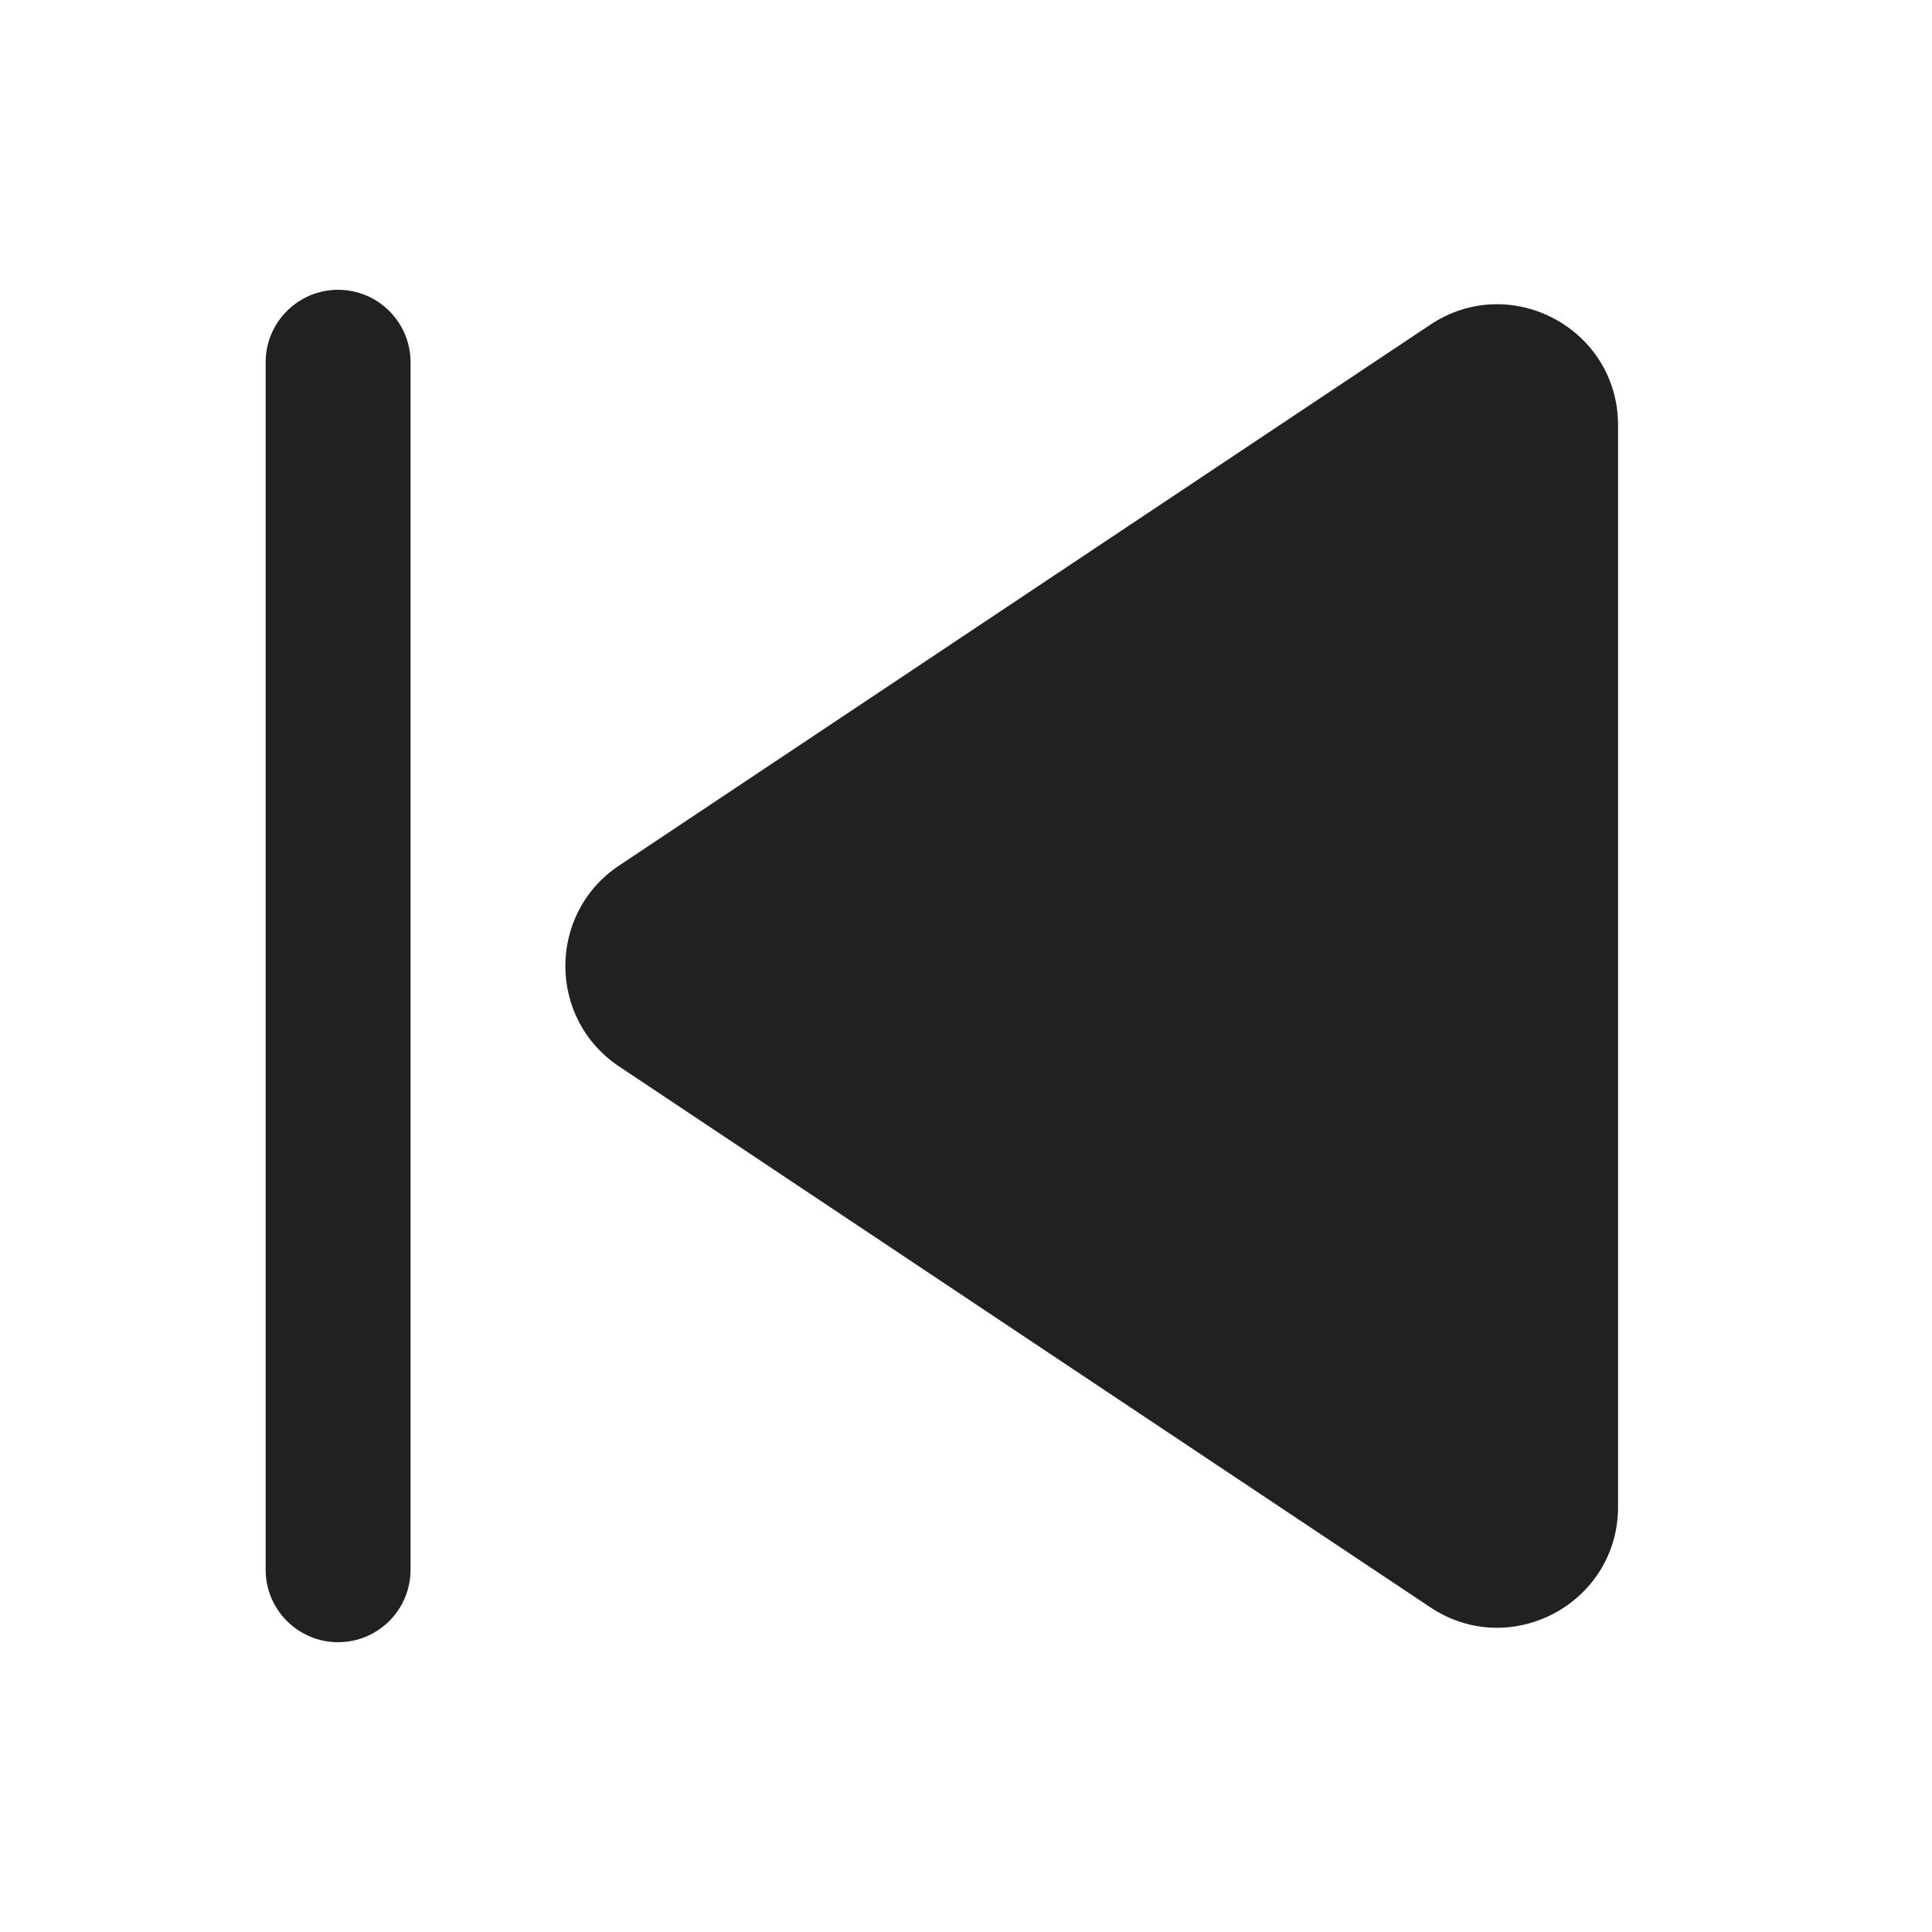
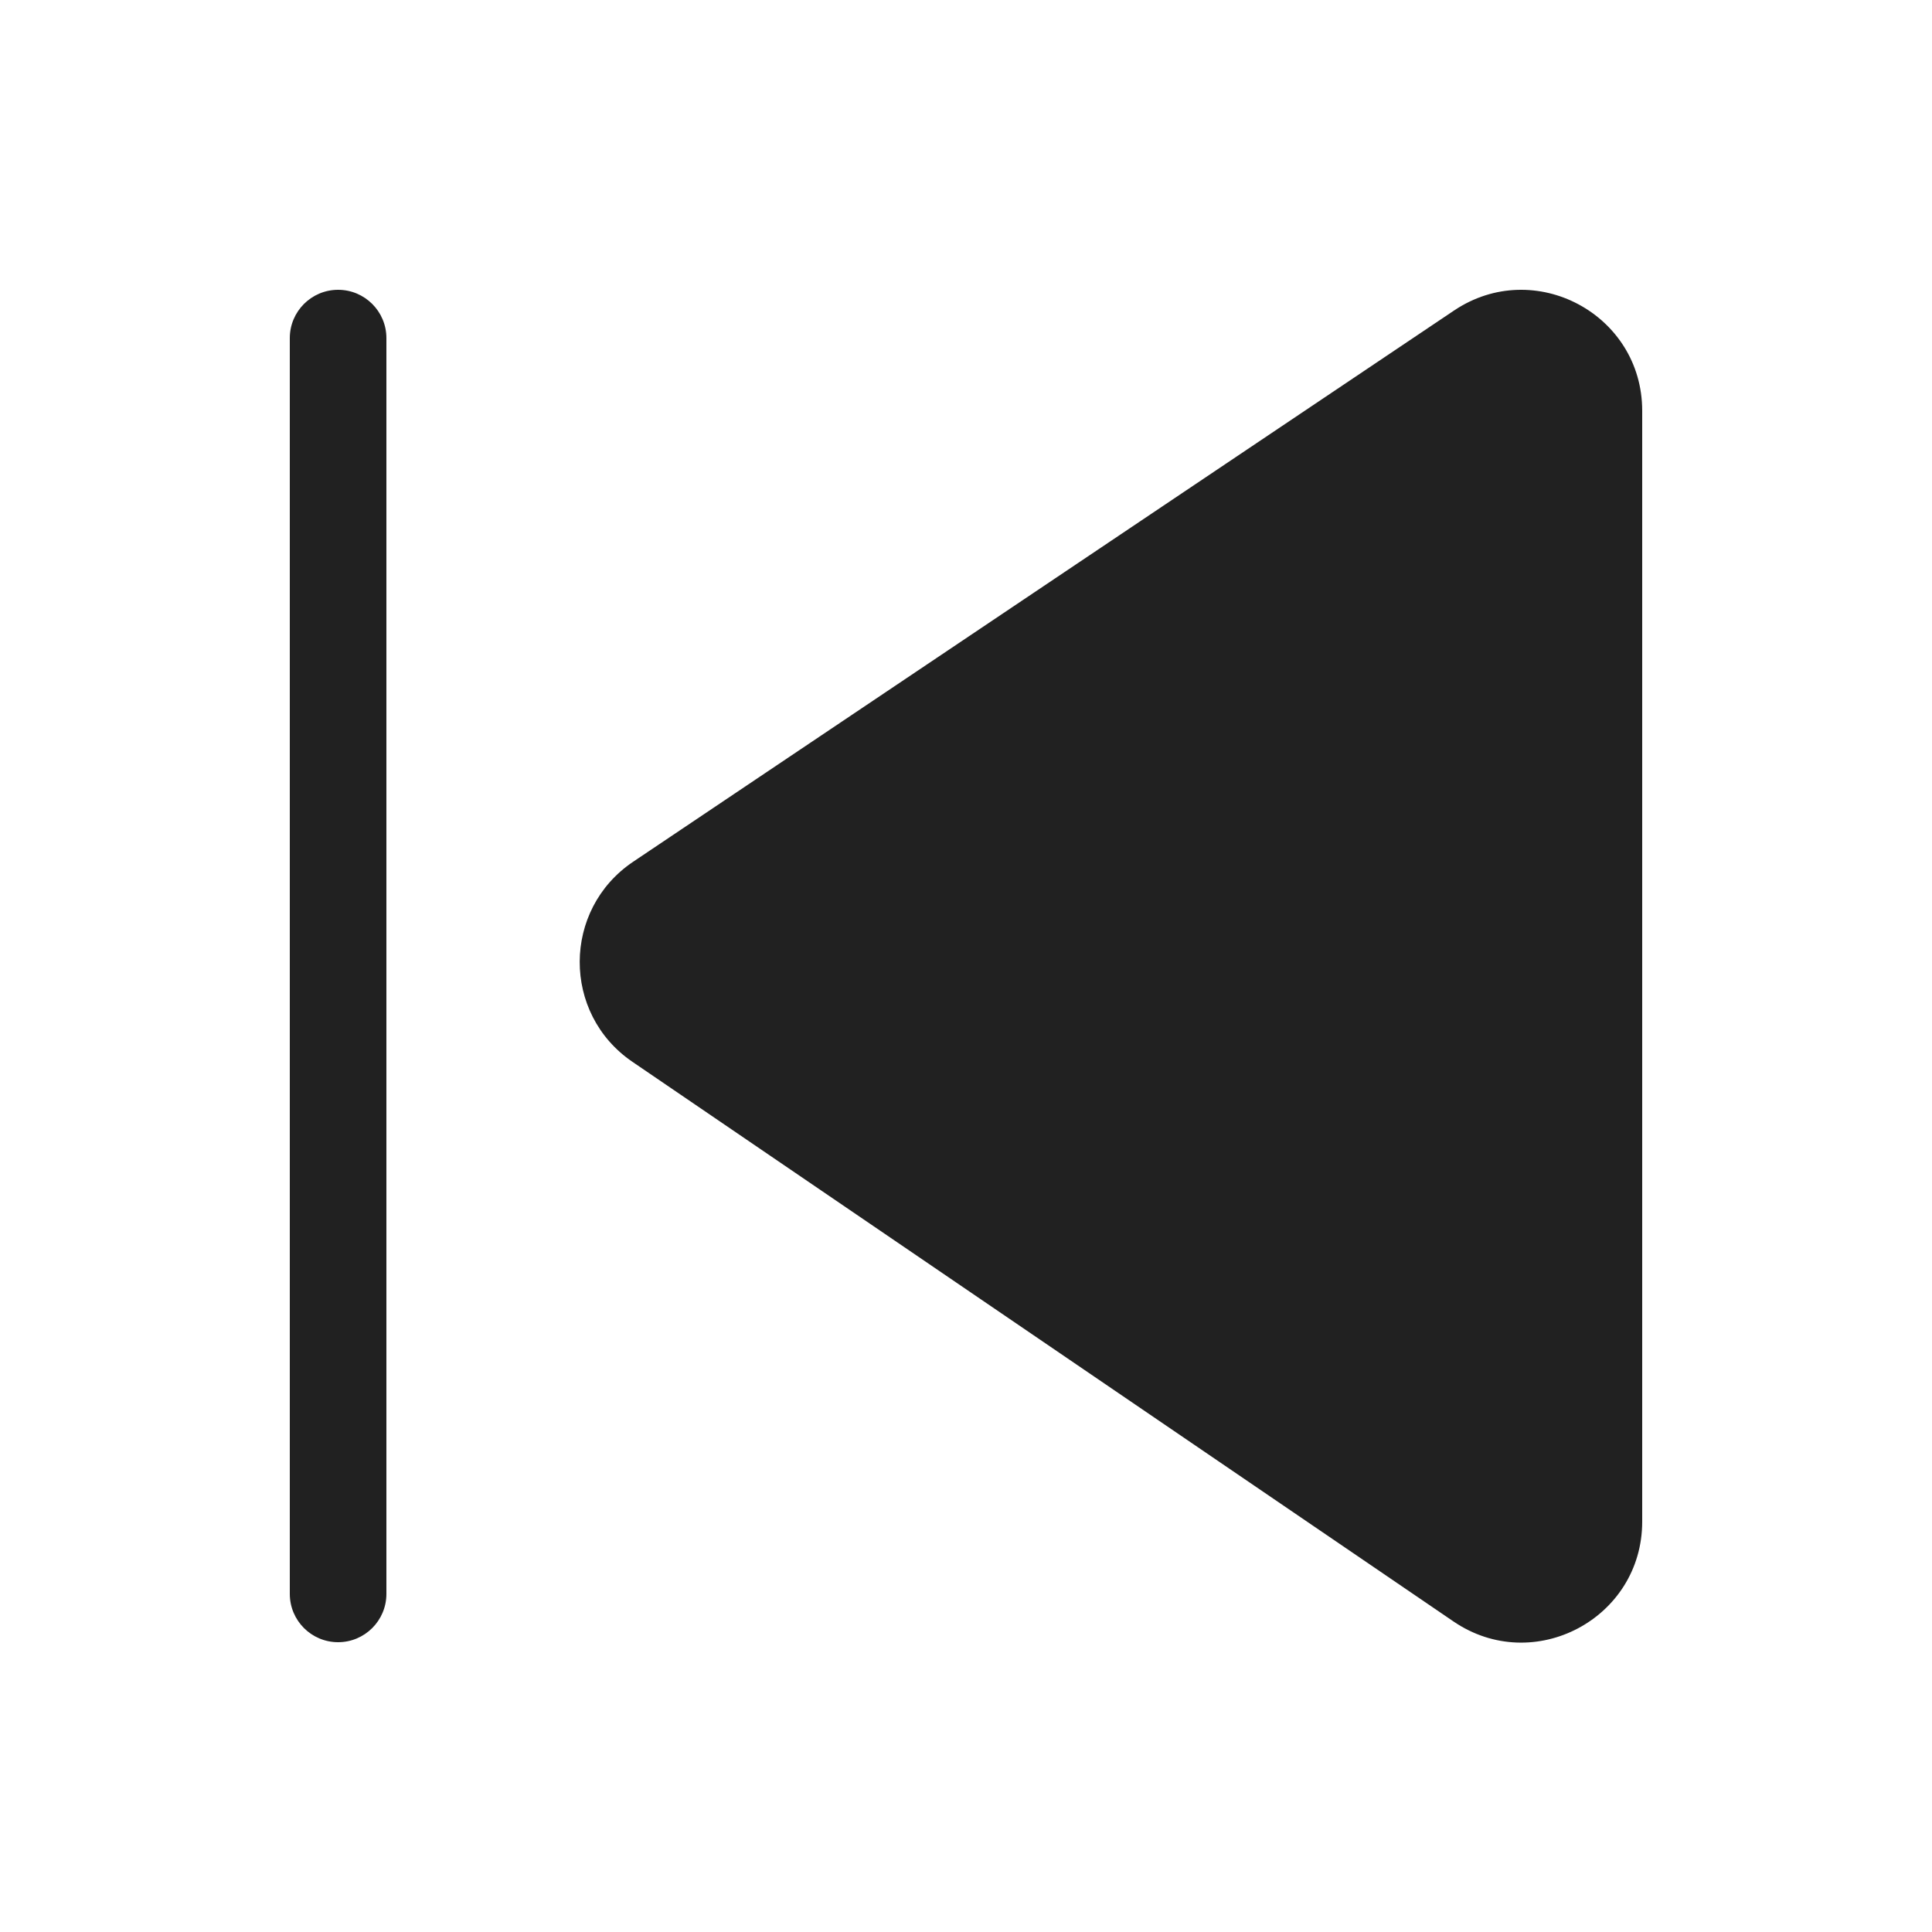
<svg xmlns="http://www.w3.org/2000/svg" width="20" height="20" viewBox="0 0 20 20" fill="none">
-   <path d="M2.75 16.25C2.75 16.664 3.086 17 3.5 17C3.914 17 4.25 16.664 4.25 16.25L4.25 3.75C4.25 3.336 3.914 3 3.5 3C3.086 3 2.75 3.336 2.75 3.75V16.25Z" fill="#212121" />
-   <path d="M16.75 15.599C16.75 16.597 15.637 17.192 14.807 16.639L6.409 11.04C5.667 10.545 5.667 9.455 6.409 8.96L14.807 3.361C15.637 2.808 16.75 3.403 16.75 4.401L16.75 15.599Z" fill="#212121" />
+   <path d="M17 4.252C17 3.252 15.884 2.657 15.053 3.214L6.554 8.921C5.82 9.415 5.816 10.494 6.547 10.992L15.046 16.785C15.876 17.351 17 16.756 17 15.752V4.252ZM3 3.5C3 3.224 3.224 3 3.5 3C3.776 3 4 3.224 4 3.5V16.5C4 16.776 3.776 17 3.5 17C3.224 17 3 16.776 3 16.5V3.5Z" fill="#212121" />
</svg>
